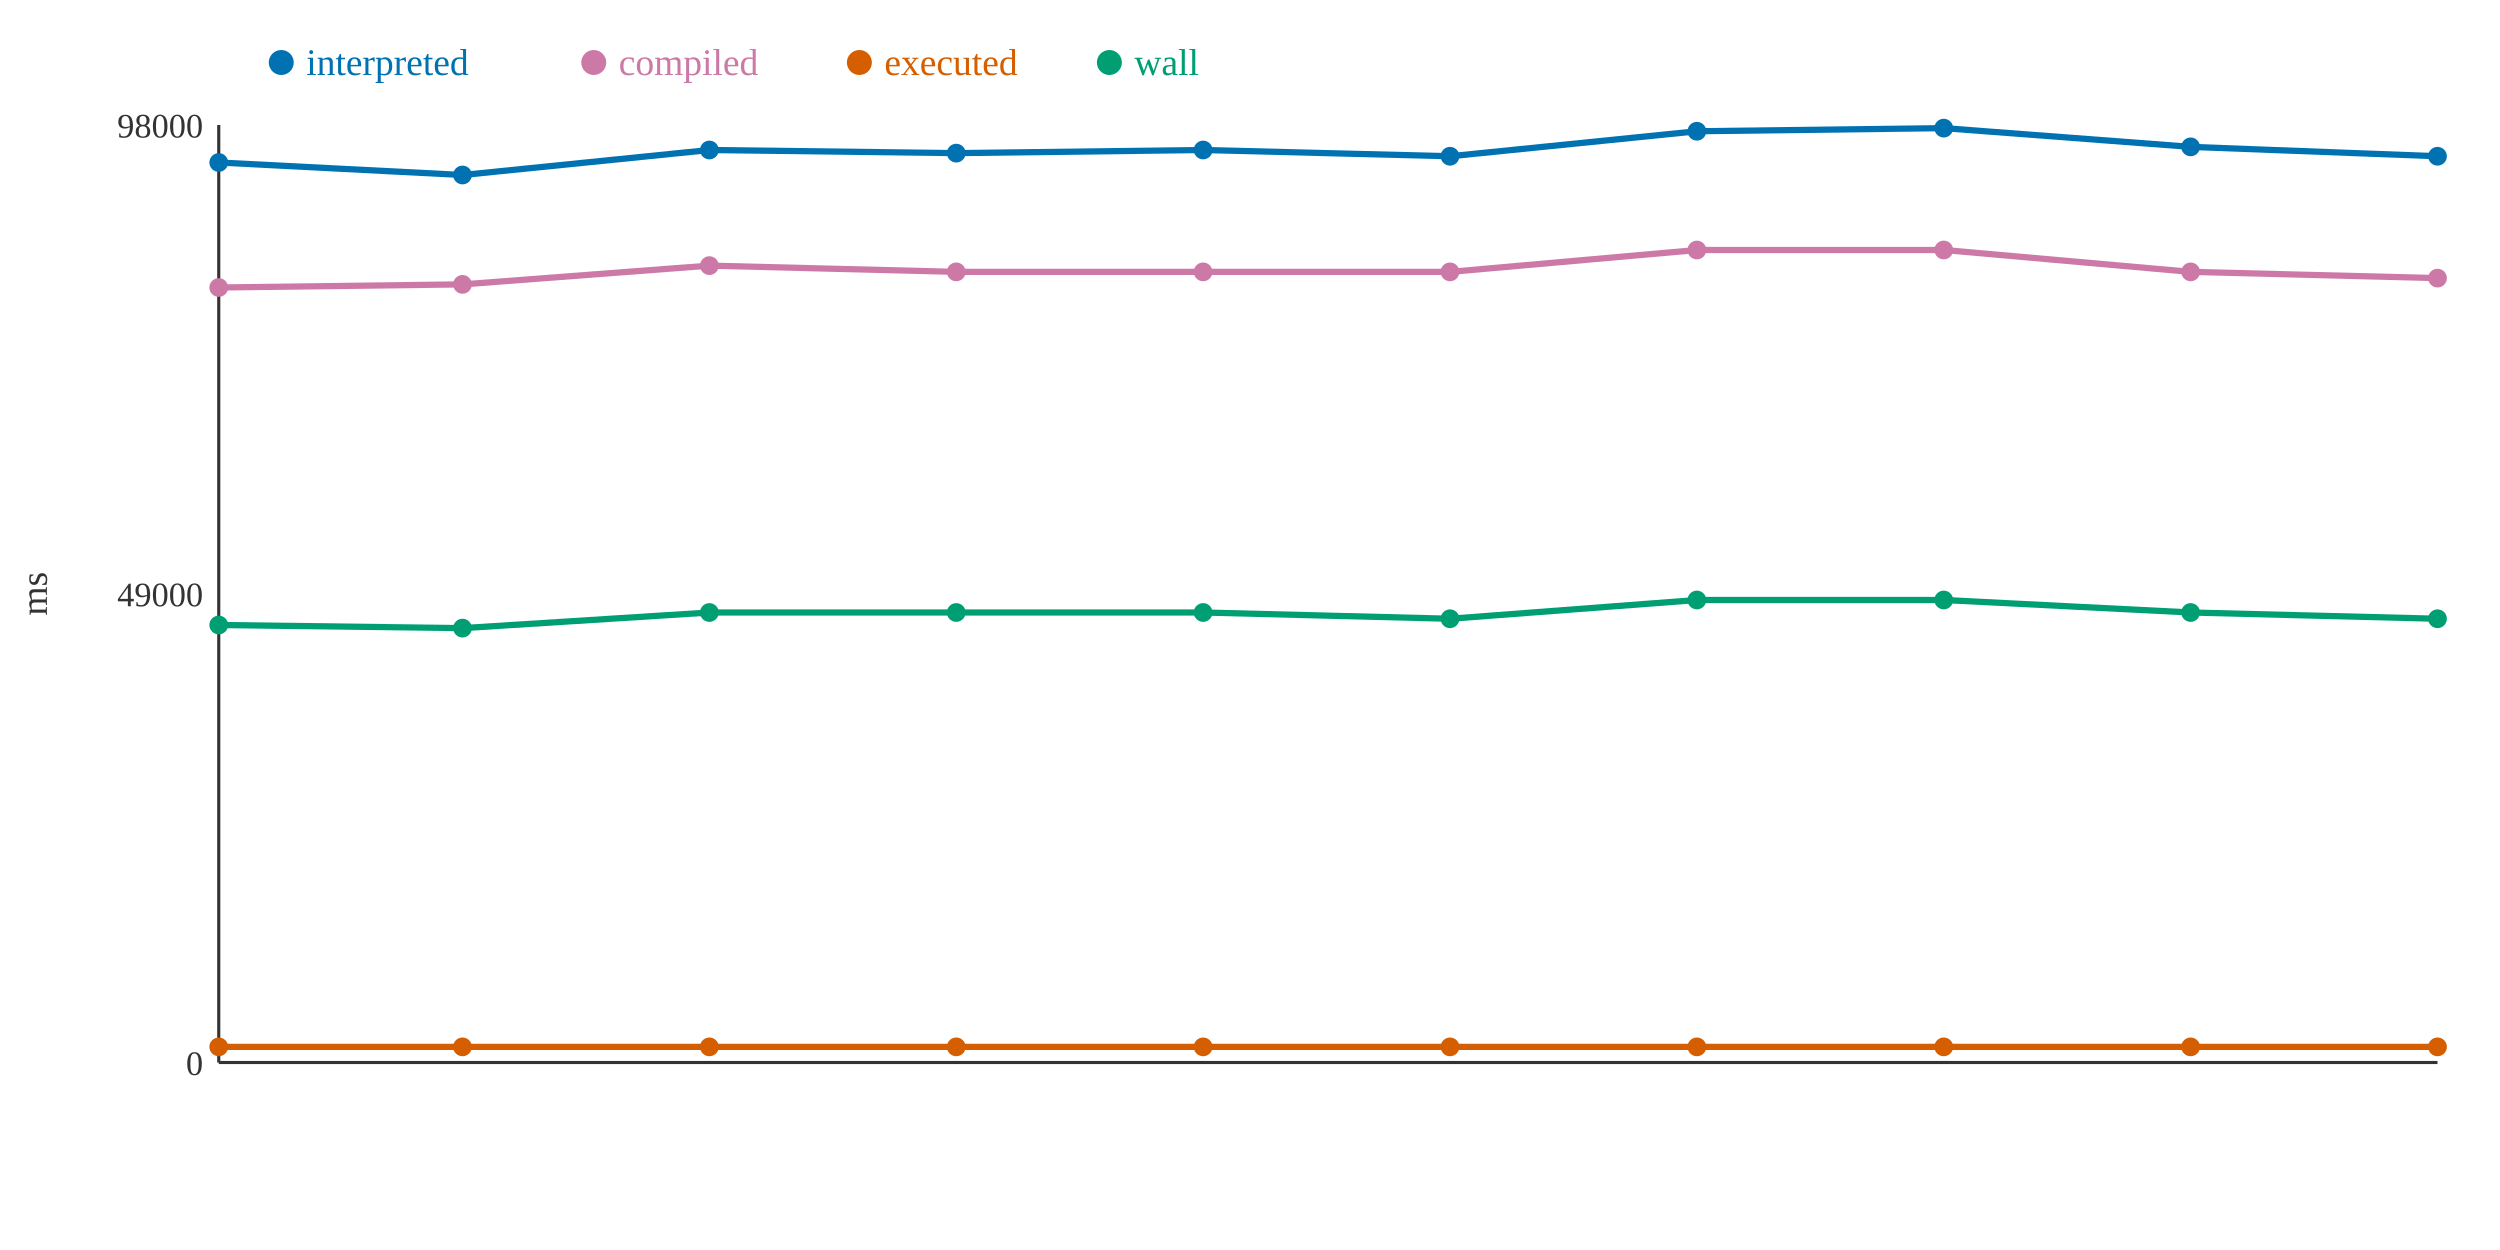
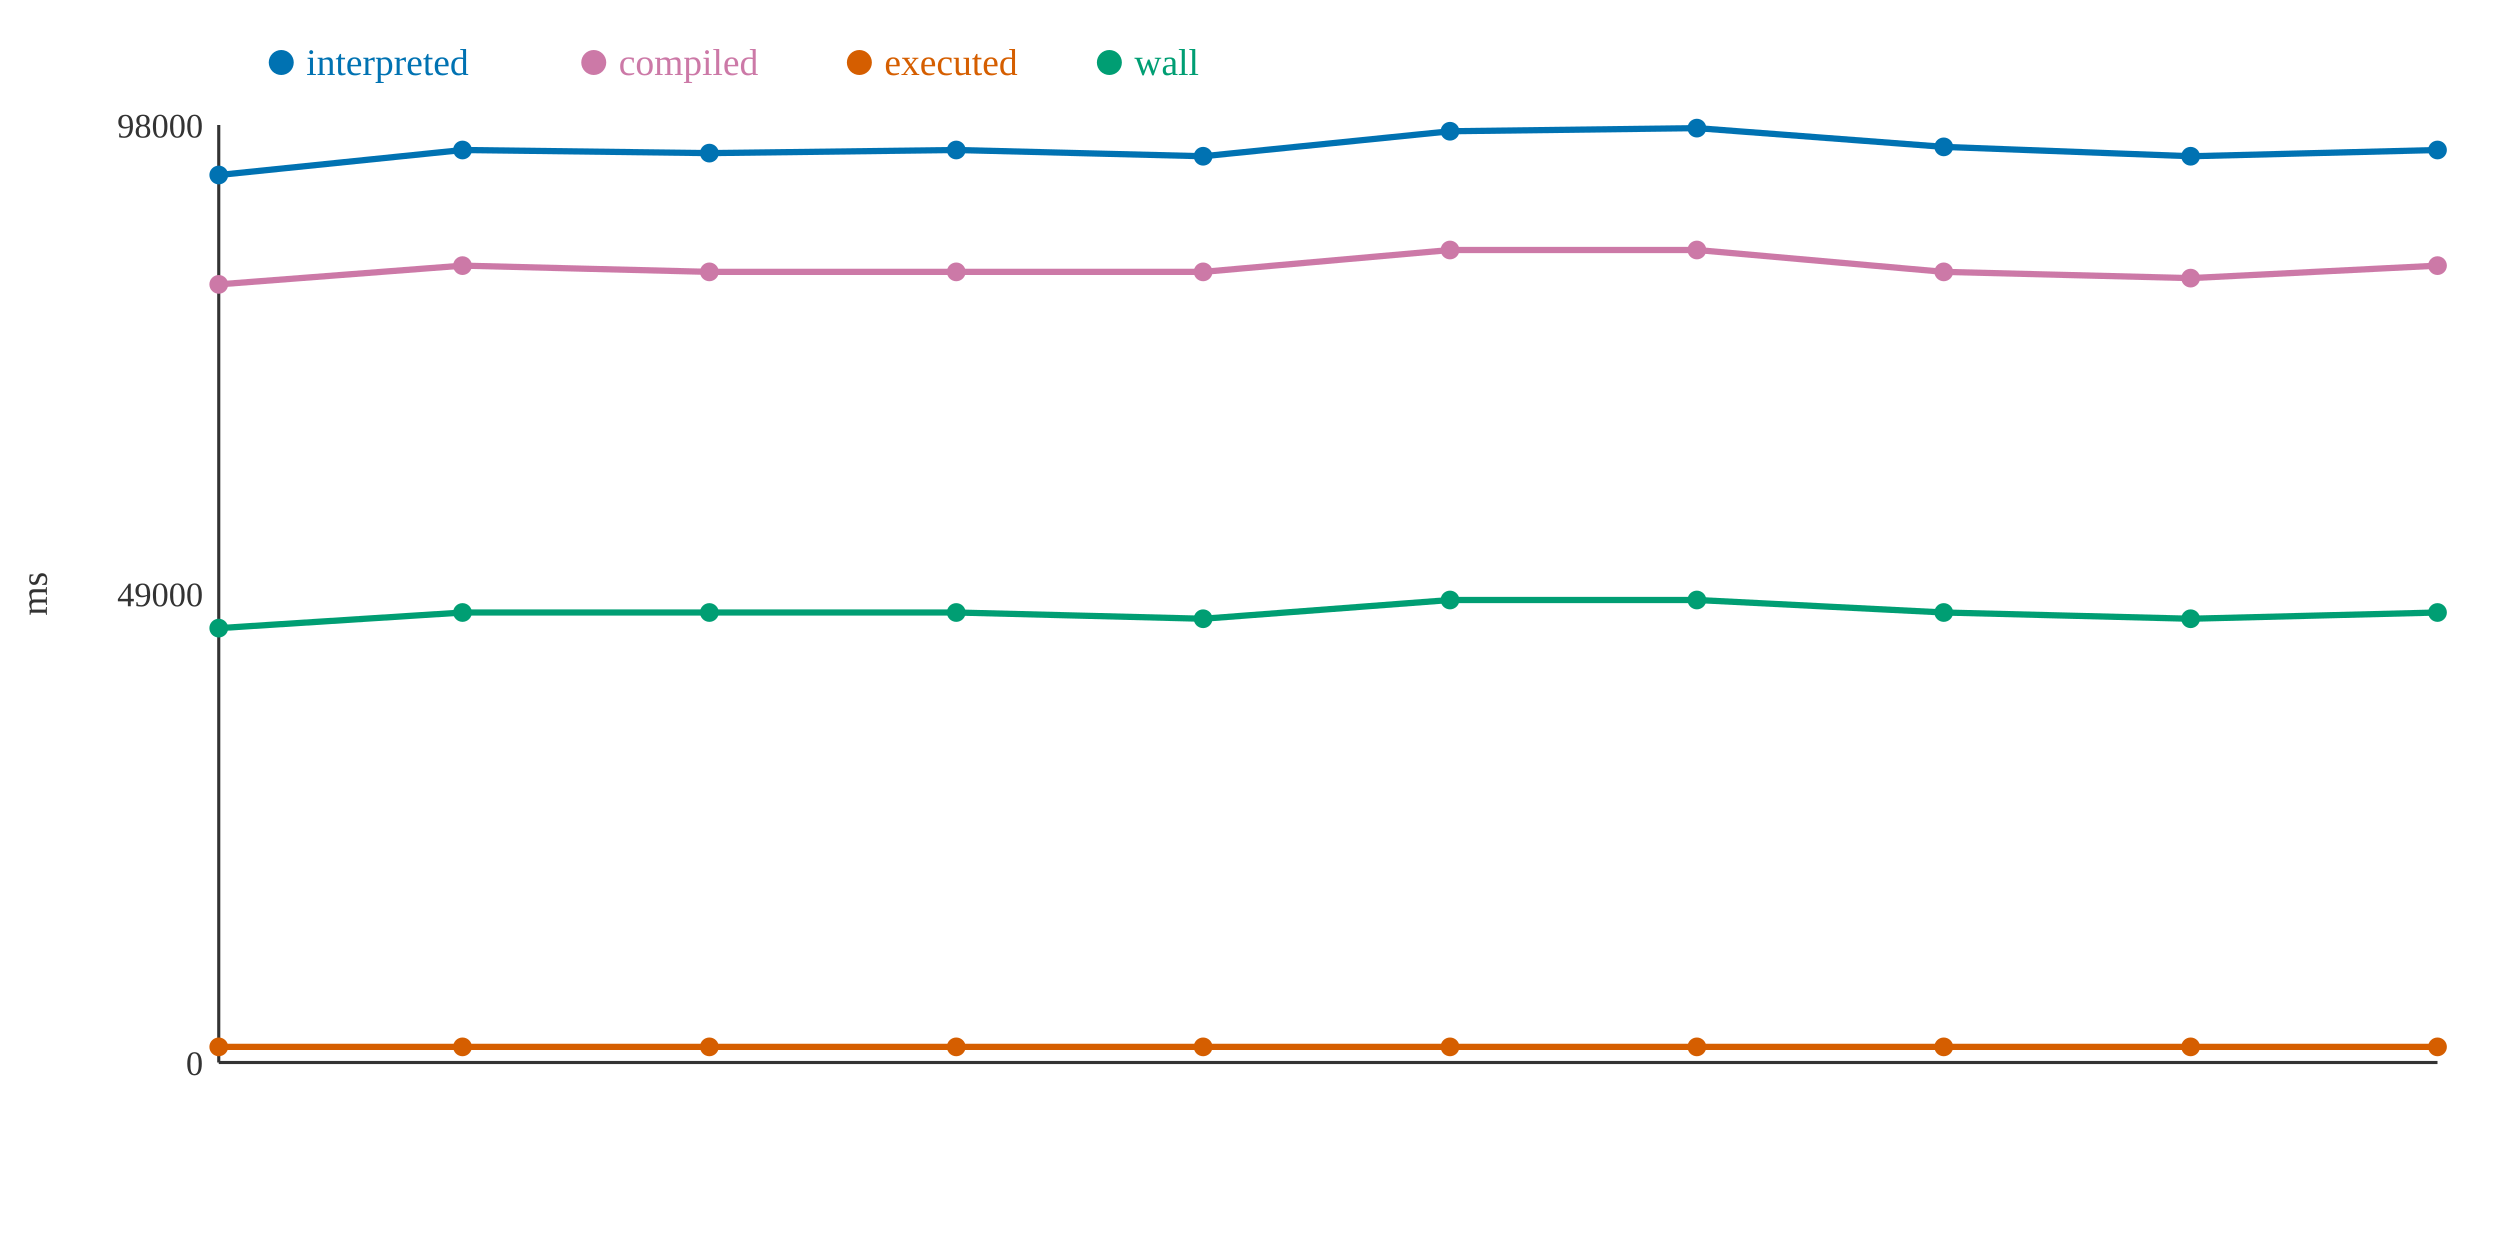
<svg xmlns="http://www.w3.org/2000/svg" width="800" height="400">
  <rect width="800" height="400" fill="white" />
  <line x1="70" y1="40" x2="70" y2="340" stroke="#333" stroke-width="1" />
  <line x1="70" y1="340" x2="780" y2="340" stroke="#333" stroke-width="1" />
  <text x="65" y="344" text-anchor="end" font-size="11" fill="#333">0</text>
  <text x="65" y="194" text-anchor="end" font-size="11" fill="#333">49000</text>
  <text x="65" y="44" text-anchor="end" font-size="11" fill="#333">98000</text>
  <text x="15" y="190" text-anchor="middle" font-size="12" fill="#333" transform="rotate(-90 15 190)">ms</text>
-   <polyline points="70,52 148,56 227,48 306,49 385,48 464,50 543,42 622,41 701,47 780,50" fill="none" stroke="#0072B2" stroke-width="2" />
-   <polyline points="70,92 148,91 227,85 306,87 385,87 464,87 543,80 622,80 701,87 780,89" fill="none" stroke="#CC79A7" stroke-width="2" />
+   <polyline points="70,56 148,48 227,49 306,48 385,50 464,42 543,41 622,47 701,50 780,48" fill="none" stroke="#0072B2" stroke-width="2" />
+   <polyline points="70,91 148,85 227,87 306,87 385,87 464,80 543,80 622,87 701,89 780,85" fill="none" stroke="#CC79A7" stroke-width="2" />
  <polyline points="70,335 148,335 227,335 306,335 385,335 464,335 543,335 622,335 701,335 780,335" fill="none" stroke="#D55E00" stroke-width="2" />
-   <polyline points="70,200 148,201 227,196 306,196 385,196 464,198 543,192 622,192 701,196 780,198" fill="none" stroke="#009E73" stroke-width="2" />
-   <circle cx="70" cy="52" r="3" fill="#0072B2" />
-   <circle cx="70" cy="92" r="3" fill="#CC79A7" />
+   <polyline points="70,201 148,196 227,196 306,196 385,198 464,192 543,192 622,196 701,198 780,196" fill="none" stroke="#009E73" stroke-width="2" />
+   <circle cx="70" cy="56" r="3" fill="#0072B2" />
+   <circle cx="70" cy="91" r="3" fill="#CC79A7" />
  <circle cx="70" cy="335" r="3" fill="#D55E00" />
-   <circle cx="70" cy="200" r="3" fill="#009E73" />
-   <circle cx="148" cy="56" r="3" fill="#0072B2" />
-   <circle cx="148" cy="91" r="3" fill="#CC79A7" />
+   <circle cx="70" cy="201" r="3" fill="#009E73" />
+   <circle cx="148" cy="48" r="3" fill="#0072B2" />
+   <circle cx="148" cy="85" r="3" fill="#CC79A7" />
  <circle cx="148" cy="335" r="3" fill="#D55E00" />
-   <circle cx="148" cy="201" r="3" fill="#009E73" />
-   <circle cx="227" cy="48" r="3" fill="#0072B2" />
-   <circle cx="227" cy="85" r="3" fill="#CC79A7" />
+   <circle cx="148" cy="196" r="3" fill="#009E73" />
+   <circle cx="227" cy="49" r="3" fill="#0072B2" />
+   <circle cx="227" cy="87" r="3" fill="#CC79A7" />
  <circle cx="227" cy="335" r="3" fill="#D55E00" />
  <circle cx="227" cy="196" r="3" fill="#009E73" />
-   <circle cx="306" cy="49" r="3" fill="#0072B2" />
+   <circle cx="306" cy="48" r="3" fill="#0072B2" />
  <circle cx="306" cy="87" r="3" fill="#CC79A7" />
  <circle cx="306" cy="335" r="3" fill="#D55E00" />
  <circle cx="306" cy="196" r="3" fill="#009E73" />
-   <circle cx="385" cy="48" r="3" fill="#0072B2" />
+   <circle cx="385" cy="50" r="3" fill="#0072B2" />
  <circle cx="385" cy="87" r="3" fill="#CC79A7" />
  <circle cx="385" cy="335" r="3" fill="#D55E00" />
-   <circle cx="385" cy="196" r="3" fill="#009E73" />
-   <circle cx="464" cy="50" r="3" fill="#0072B2" />
-   <circle cx="464" cy="87" r="3" fill="#CC79A7" />
+   <circle cx="385" cy="198" r="3" fill="#009E73" />
+   <circle cx="464" cy="42" r="3" fill="#0072B2" />
+   <circle cx="464" cy="80" r="3" fill="#CC79A7" />
  <circle cx="464" cy="335" r="3" fill="#D55E00" />
-   <circle cx="464" cy="198" r="3" fill="#009E73" />
-   <circle cx="543" cy="42" r="3" fill="#0072B2" />
+   <circle cx="464" cy="192" r="3" fill="#009E73" />
+   <circle cx="543" cy="41" r="3" fill="#0072B2" />
  <circle cx="543" cy="80" r="3" fill="#CC79A7" />
  <circle cx="543" cy="335" r="3" fill="#D55E00" />
  <circle cx="543" cy="192" r="3" fill="#009E73" />
-   <circle cx="622" cy="41" r="3" fill="#0072B2" />
-   <circle cx="622" cy="80" r="3" fill="#CC79A7" />
+   <circle cx="622" cy="47" r="3" fill="#0072B2" />
+   <circle cx="622" cy="87" r="3" fill="#CC79A7" />
  <circle cx="622" cy="335" r="3" fill="#D55E00" />
-   <circle cx="622" cy="192" r="3" fill="#009E73" />
-   <circle cx="701" cy="47" r="3" fill="#0072B2" />
-   <circle cx="701" cy="87" r="3" fill="#CC79A7" />
+   <circle cx="622" cy="196" r="3" fill="#009E73" />
+   <circle cx="701" cy="50" r="3" fill="#0072B2" />
+   <circle cx="701" cy="89" r="3" fill="#CC79A7" />
  <circle cx="701" cy="335" r="3" fill="#D55E00" />
-   <circle cx="701" cy="196" r="3" fill="#009E73" />
-   <circle cx="780" cy="50" r="3" fill="#0072B2" />
-   <circle cx="780" cy="89" r="3" fill="#CC79A7" />
+   <circle cx="701" cy="198" r="3" fill="#009E73" />
+   <circle cx="780" cy="48" r="3" fill="#0072B2" />
+   <circle cx="780" cy="85" r="3" fill="#CC79A7" />
  <circle cx="780" cy="335" r="3" fill="#D55E00" />
-   <circle cx="780" cy="198" r="3" fill="#009E73" />
+   <circle cx="780" cy="196" r="3" fill="#009E73" />
  <circle cx="90" cy="20" r="4" fill="#0072B2" />
  <text x="98" y="24" text-anchor="start" font-size="12" fill="#0072B2">interpreted</text>
  <circle cx="190" cy="20" r="4" fill="#CC79A7" />
  <text x="198" y="24" text-anchor="start" font-size="12" fill="#CC79A7">compiled</text>
  <circle cx="275" cy="20" r="4" fill="#D55E00" />
  <text x="283" y="24" text-anchor="start" font-size="12" fill="#D55E00">executed</text>
  <circle cx="355" cy="20" r="4" fill="#009E73" />
  <text x="363" y="24" text-anchor="start" font-size="12" fill="#009E73">wall</text>
</svg>
